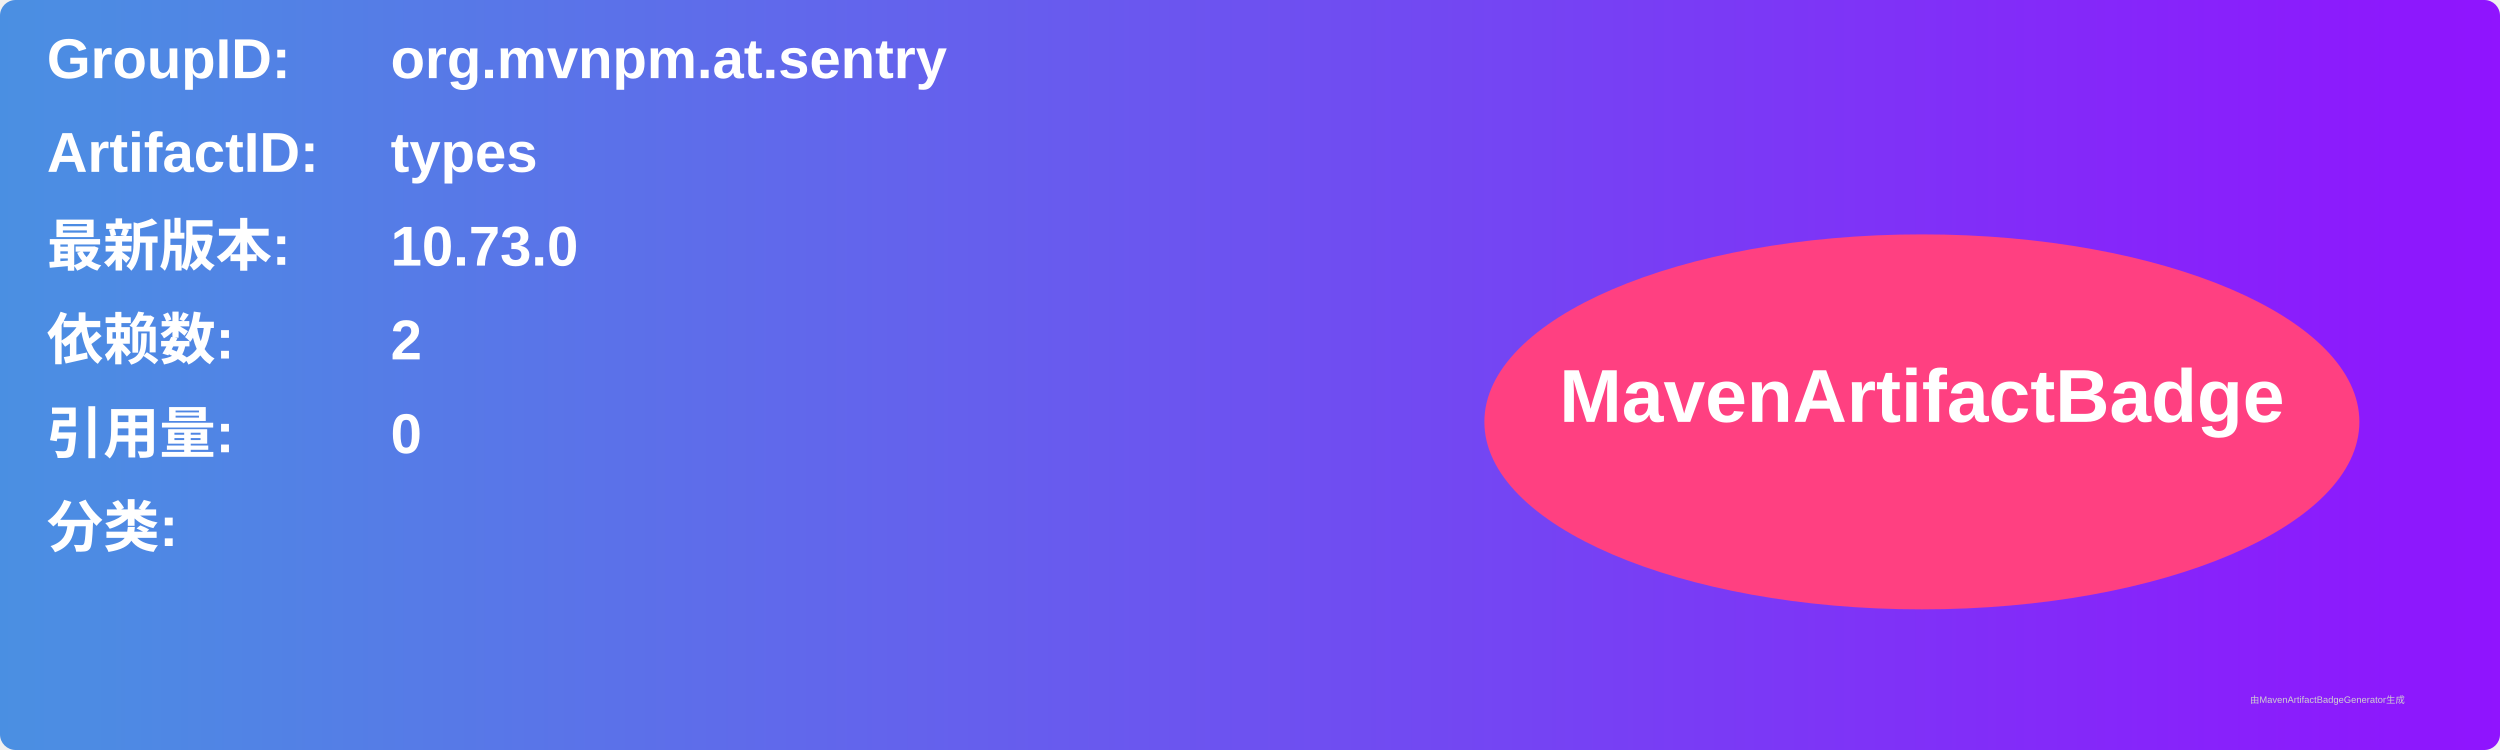
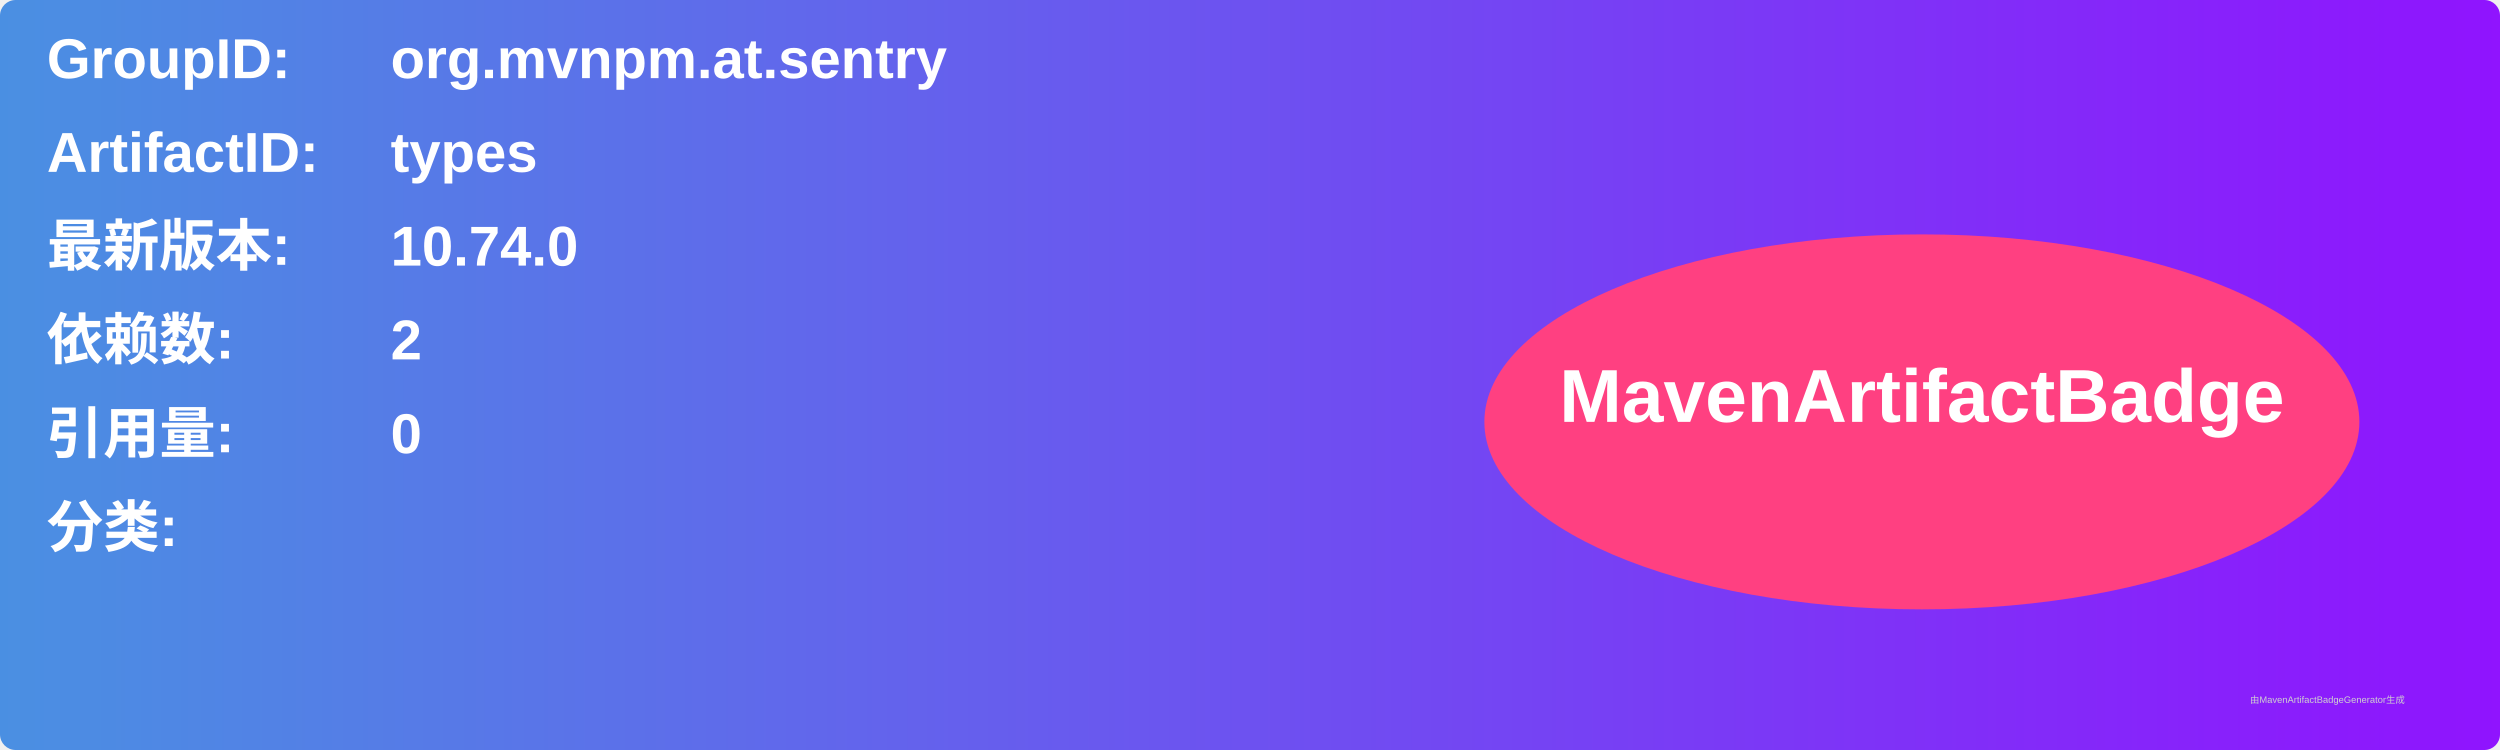
<svg xmlns="http://www.w3.org/2000/svg" width="800" height="240" viewBox="0 0 800 240">
  <linearGradient id="grad" x1="0%" y1="0%" x2="100%" y2="0%">
    <stop offset="0%" stop-color="#4a90e2" />
    <stop offset="100%" stop-color="#9013fe" />
  </linearGradient>
  <rect width="100%" height="100%" rx="5" ry="5" fill="url(#grad)" />
  <g transform="translate(15, 15)">
    <text x="0" y="10" font-family="Arial" font-size="18" fill="white" font-weight="bold" width="260">GroupID:</text>
    <text x="110" y="10" font-family="Arial" font-size="18" fill="white" font-weight="bold" width="460">org.mvnpm.at.sentry</text>
    <text x="0" y="40" font-family="Arial" font-size="18" fill="white" font-weight="bold" width="260">ArtifactID:</text>
    <text x="110" y="40" font-family="Arial" font-size="18" fill="white" font-weight="bold" width="460">types</text>
    <text x="0" y="70" font-family="Arial" font-size="18" fill="white" font-weight="bold">最新版本:</text>
    <text x="110" y="70" font-family="Arial" font-size="18" fill="white" font-weight="bold">
-       <tspan font-weight="bold">10.73.0</tspan>
+       <tspan font-weight="bold">10.74.0</tspan>
    </text>
    <text x="0" y="100" font-family="Arial" font-size="18" fill="white" font-weight="bold">依赖数: </text>
    <text x="110" y="100" font-family="Arial" font-size="18" fill="white">
      <tspan font-weight="bold">2</tspan>
    </text>
    <text x="0" y="130" font-family="Arial" font-size="18" fill="white" font-weight="bold">引用量: </text>
    <text x="110" y="130" font-family="Arial" font-size="18" fill="white">
      <tspan font-weight="bold">0</tspan>
    </text>
    <text x="0" y="160" font-family="Arial" font-size="18" fill="white" font-weight="bold">分类:</text>
    <text x="10" y="190" font-family="Arial" font-size="10" fill="white">
      <tspan font-weight="bold" />
    </text>
    <ellipse cx="600" cy="120" rx="140" ry="60" fill="#ff4081" />
    <text x="600" y="120" text-anchor="middle" font-family="Arial" font-size="24" fill="white" font-weight="bold">MavenArtifactBadge</text>
  </g>
  <text x="720" y="225" font-family="Arial" font-size="3" fill="#d0d0d0">由MavenArtifactBadgeGenerator生成</text>
</svg>
